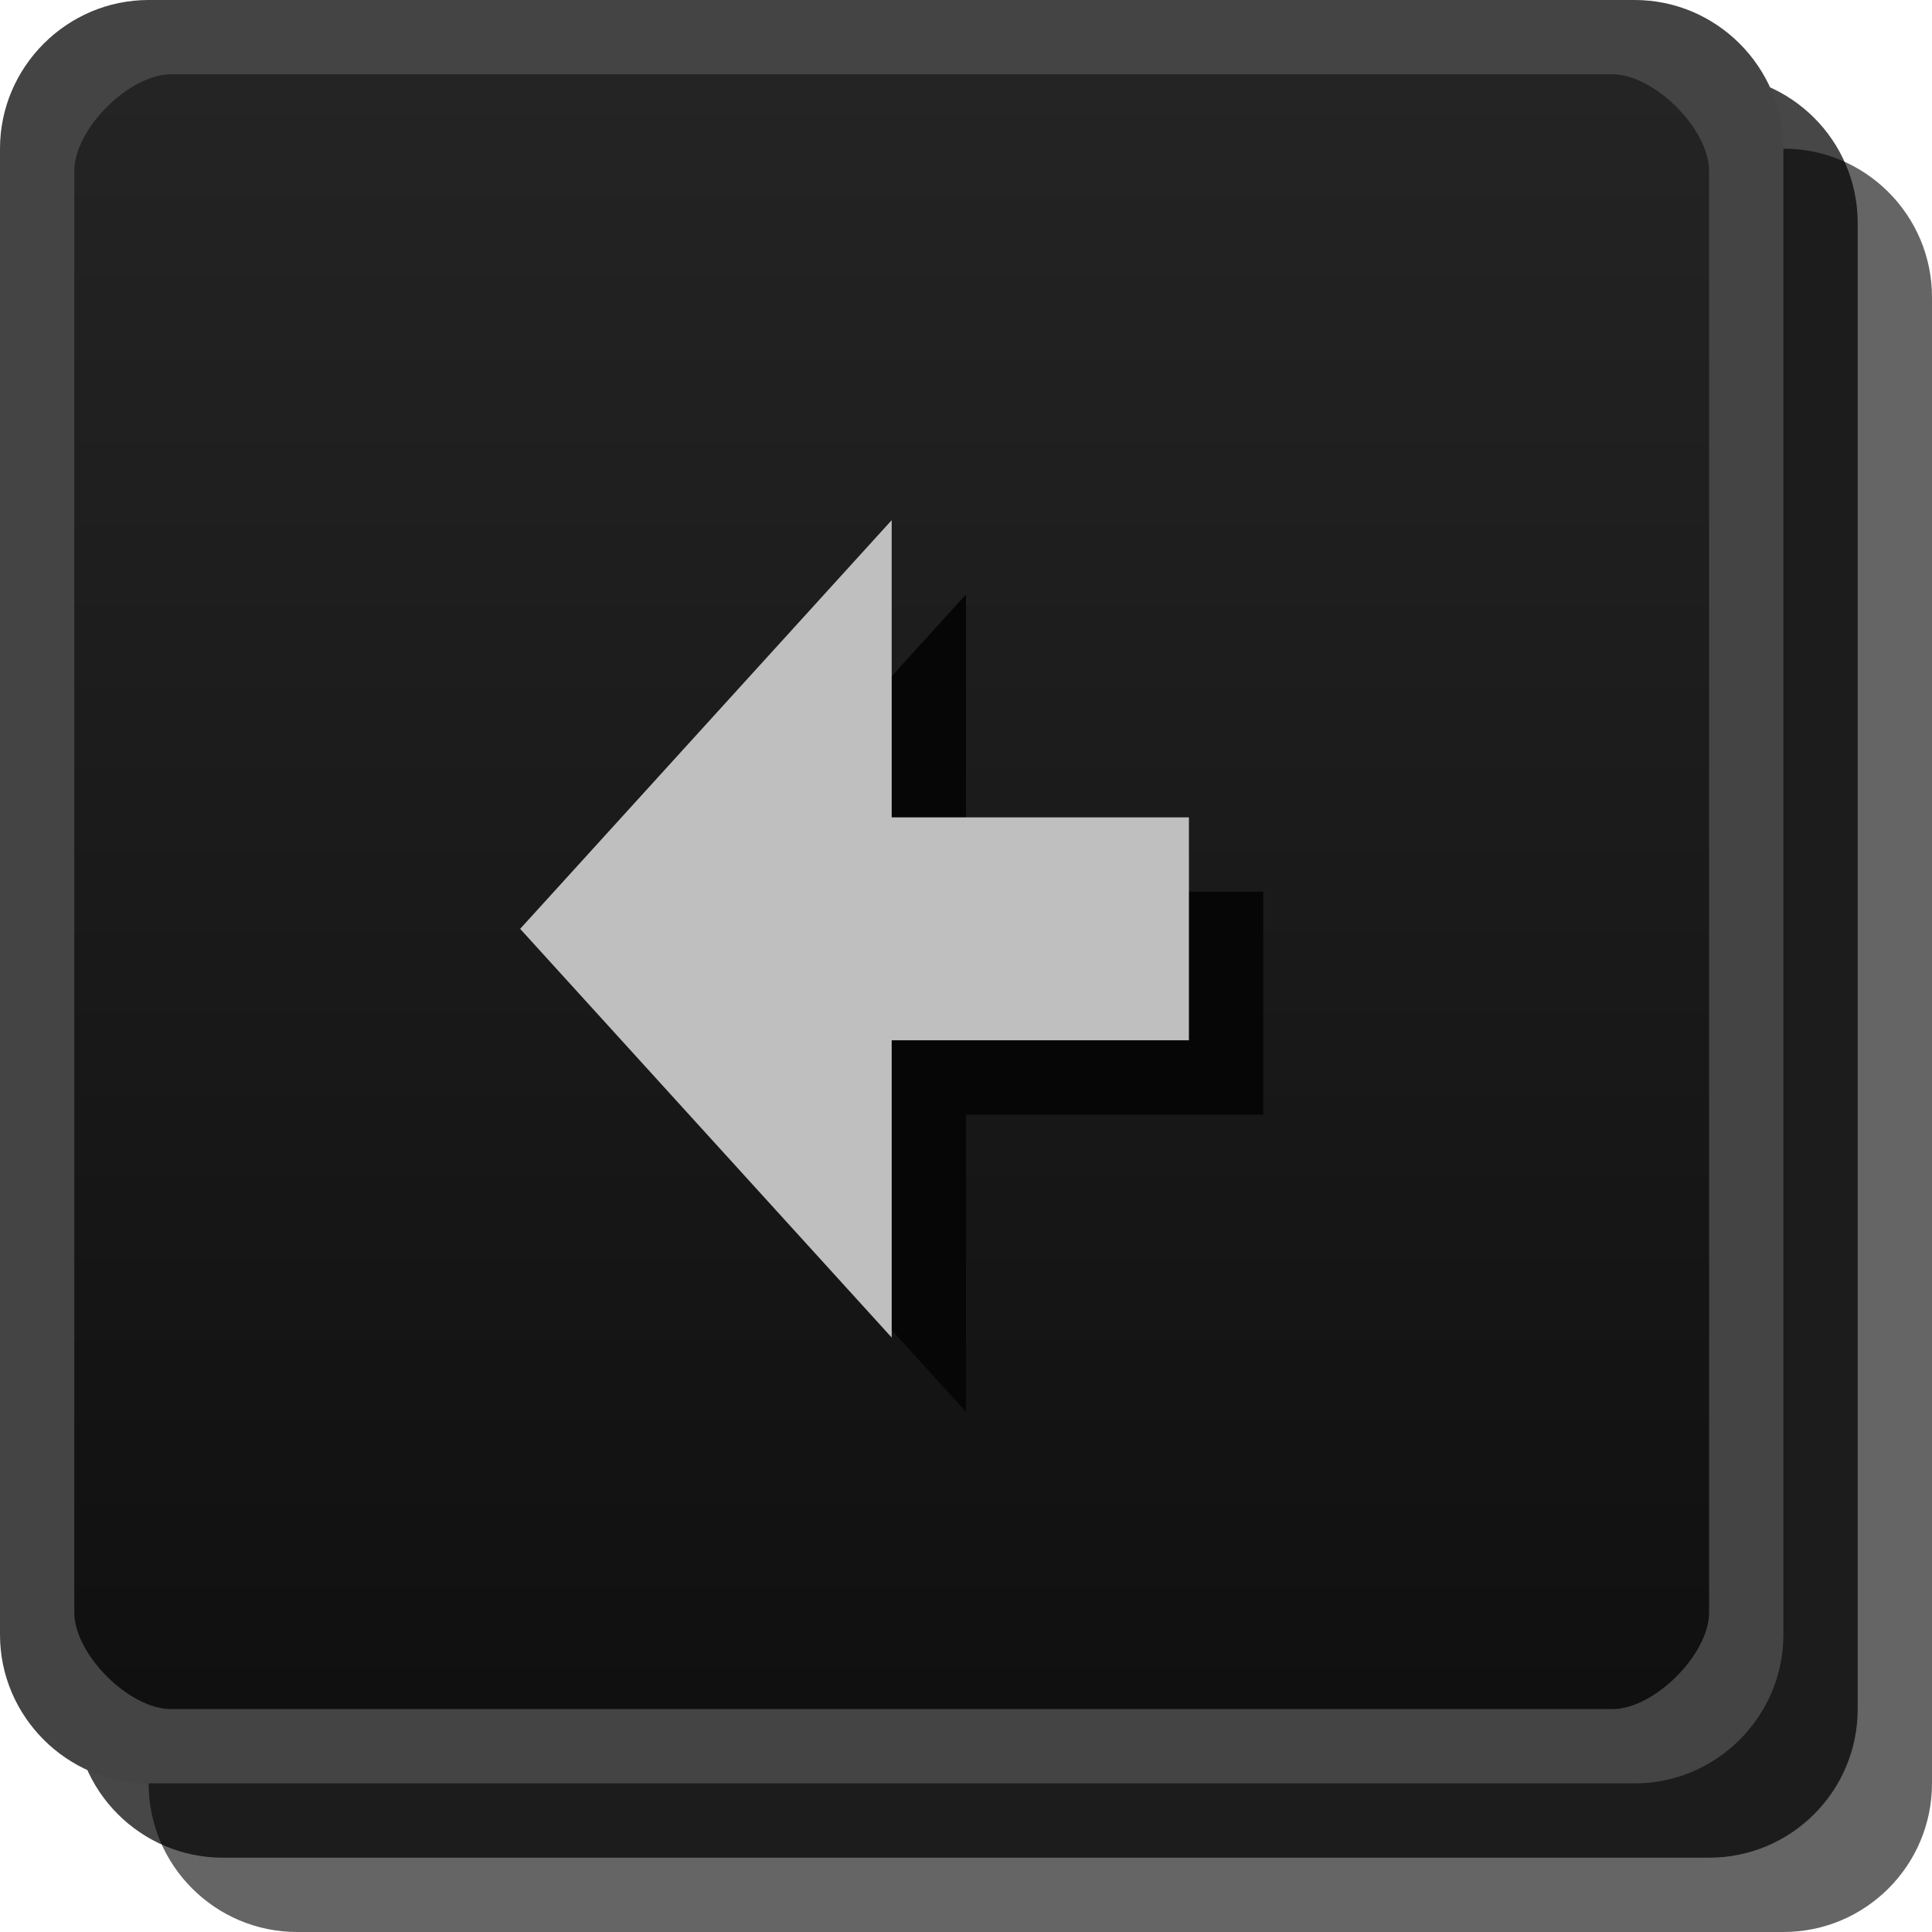
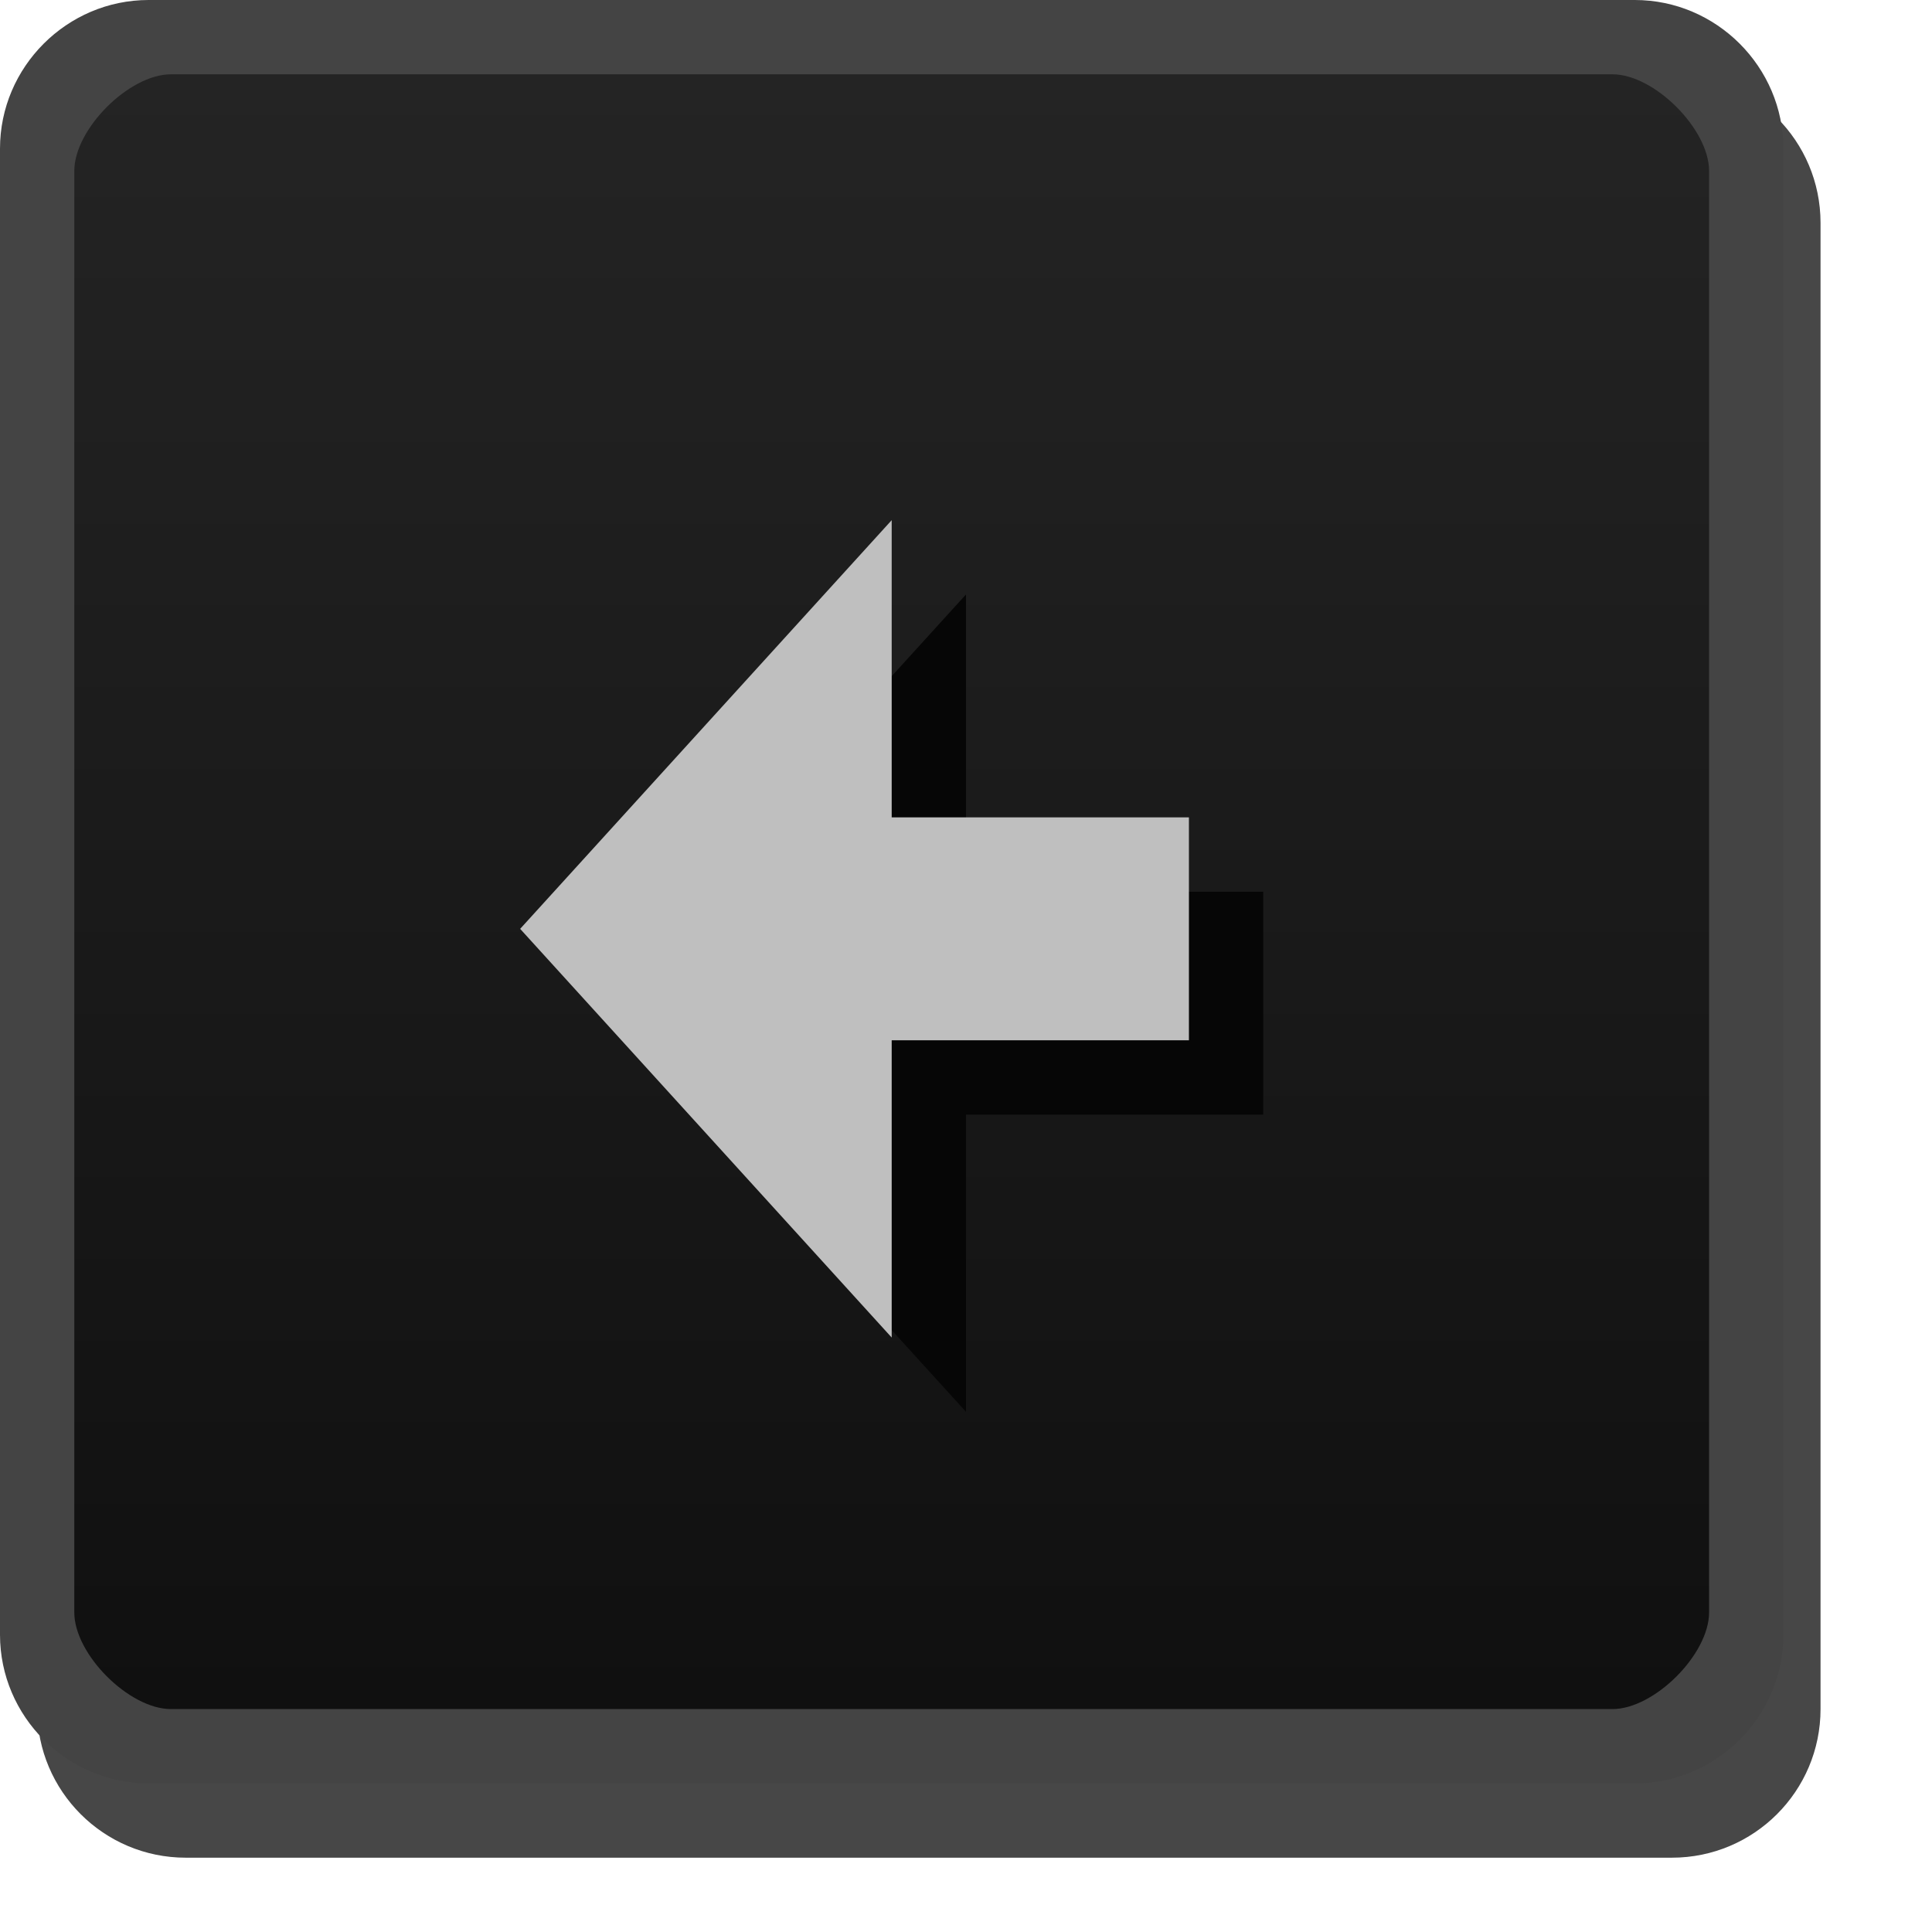
- <svg xmlns="http://www.w3.org/2000/svg" id="svg25537" width="26" height="26" version="1.1">
+ <svg xmlns="http://www.w3.org/2000/svg" version="1.1" height="26" width="26" id="svg25537">
  <defs id="defs25539">
-     <linearGradient id="linearGradient7834" x1="13" x2="13" y1="1027.4" y2="1049.4" gradientTransform="translate(0 -1026.4)" gradientUnits="userSpaceOnUse">
-       <stop id="stop3803-7-3" stop-color="#242424" offset="0" />
-       <stop id="stop3805-5-0" stop-color="#101010" offset="1" />
+     <linearGradient gradientUnits="userSpaceOnUse" gradientTransform="translate(0 -1026.4)" y2="1049.4" y1="1027.4" x2="13" x1="13" id="linearGradient7834">
+       <stop offset="0" stop-color="#242424" id="stop3803-7-3" />
+       <stop offset="1" stop-color="#101010" id="stop3805-5-0" />
    </linearGradient>
  </defs>
-   <rect id="rect3029-6" x="2" y="2" width="24" height="24" rx="2" ry="2" color="#000000" fill="#060606" opacity=".621" />
-   <rect id="rect3029-6-6" x="1" y="1" width="24" height="24" rx="2" ry="2" color="#000000" opacity=".72" />
-   <rect id="rect3029" x=".5" y=".5" width="23" height="23" rx="2" ry="2" color="#000000" fill="url(#linearGradient7834)" />
-   <path id="path3944" d="m10 9h3v6h-2v-5h-1v-1" display="none" fill="#bfbfbf" />
-   <path id="path3948" d="m13 10h1v6h-2v-1h1v-5" display="none" fill="#060606" />
-   <path id="path5770-89-8-1" d="m10 10h7v4h-5v1h5v1h-7v-3h5v-2h-5v-1" display="none" fill="#060606" />
-   <path id="path5770-8-5-6-8" d="m9 9h7v4h-5v1h5v1h-7v-3h5v-2h-5v-1" display="none" fill="#bfbfbf" />
-   <path id="path6542-5-0" d="m10 10h7v6h-7v-1h5v-1h-2v-1h2v-2h-5v-1" display="none" fill="#060606" />
-   <path id="path6542-3" d="m9 9h7v6h-7v-1h5v-1h-2v-1h2v-2h-5v-1" display="none" fill="#bfbfbf" />
-   <path id="path6751-9" d="m10 11v3h5v2h2v-6h-2v3h-3v-2h-2" display="none" fill="#060606" />
-   <path id="path6751" d="m9 10v3h5v2h2v-6h-2v3h-3v-2h-2" display="none" fill="#bfbfbf" />
-   <path id="path9276-9-3" d="m-23-14.5h3v-3h3v3h3v3h-3v3h-3v-3h-3v-3" display="none" fill="#060606" />
-   <path id="path9276-5" d="m-24-15.5h3v-3h3v3h3v3h-3v3h-3v-3h-3v-3" display="none" fill="#bfbfbf" />
-   <path id="path9788-2-2" d="m-11-14.5h9v3h-9v-3" display="none" fill="#060606" />
-   <path id="path9788-6" d="m-12-15.5h9v3h-9v-3" display="none" fill="#bfbfbf" />
-   <path id="path9792-3-2-6" d="m17 12h-4v-4l-5 5.5 5 5.5v-4h4v-3" fill="#060606" />
-   <path id="path9792-3-3" d="m16 11h-4v-4l-5 5.5 5 5.5v-4h4v-3" fill="#bfbfbf" />
-   <path id="path9792-0-0" d="m9 12h4v-4l5 5.5-5 5.5v-4h-4v-3" display="none" fill="#060606" />
-   <path id="path9792-9" d="m8 11h4v-4l5 5.5-5 5.5v-4h-4v-3" display="none" fill="#bfbfbf" />
-   <path id="path9817-3-1" d="m11 7h5v13h-1v-7h-4v-6" display="none" fill="#060606" />
-   <path id="path9817-7" d="m10 6h5v13h-1v-7h-4v-6" display="none" fill="#bfbfbf" />
-   <path id="path9817-6-7-5" d="m16 7h-5v13h1v-7h4v-6" display="none" fill="#060606" />
-   <path id="path9817-6-4" d="m15 6h-5v13h1v-7h4v-6" display="none" fill="#bfbfbf" />
-   <path id="path9863-3-5" d="m13 6.219c-3.59 0-6.5 2.91-6.5 6.5 0 0.043-8.17e-4 0.083 0 0.125 0.31-0.215 0.659-0.362 1.031-0.469 0.179-2.876 2.547-5.156 5.469-5.156 3.038 0 5.5 2.462 5.5 5.5 0 0.042 9.4e-4 0.083 0 0.125 0.357 0.248 0.663 0.546 0.906 0.906 0.054-0.338 0.094-0.678 0.094-1.031 0-3.59-2.91-6.5-6.5-6.5z" color="#000000" display="none" fill="#060606" stroke="#060606" stroke-width=".5" />
-   <path id="path9842-6-4" d="m8.5 19.219c-1.933 0-3.5-1.567-3.5-3.5s1.567-3.5 3.5-3.5z" color="#000000" display="none" fill="#060606" />
-   <path id="path9842-2-0-7" d="m17.5 19.219c1.933 0 3.5-1.567 3.5-3.5s-1.567-3.5-3.5-3.5z" color="#000000" display="none" fill="#060606" />
-   <path id="path9863-2" d="m12 5.219c-3.59 0-6.5 2.91-6.5 6.5 0 0.043-8.17e-4 0.083 0 0.125 0.31-0.215 0.659-0.362 1.031-0.469 0.179-2.876 2.547-5.156 5.469-5.156 3.038 0 5.5 2.462 5.5 5.5 0 0.042 9.39e-4 0.083 0 0.125 0.357 0.248 0.663 0.546 0.906 0.906 0.054-0.338 0.094-0.678 0.094-1.031 0-3.59-2.91-6.5-6.5-6.5z" color="#000000" display="none" fill="#bfbfbf" stroke="#bfbfbf" stroke-width=".5" />
-   <path id="path9842-5" d="m7.5 18.219c-1.933 0-3.5-1.567-3.5-3.5s1.567-3.5 3.5-3.5z" color="#000000" display="none" fill="#bfbfbf" />
-   <path id="path9842-2-4" d="m16.5 18.219c1.933 0 3.5-1.567 3.5-3.5s-1.567-3.5-3.5-3.5z" color="#000000" display="none" fill="#bfbfbf" />
-   <path id="rect3029-96-0" d="m2 0c-1.099 0-2 0.901-2 2v20c0 1.099 0.901 2 2 2h20c1.099 0 2-0.901 2-2v-20c0-1.099-0.901-2-2-2zm0.3 1h19.4c0.563 0 1.3 0.737 1.3 1.3v19.4c0 0.563-0.737 1.3-1.3 1.3h-19.4c-0.563 0-1.3-0.737-1.3-1.3v-19.4c0-0.563 0.737-1.3 1.3-1.3z" color="#000000" fill="#444444" style="block-progression:tb;text-indent:0;text-transform:none" />
+   <rect style="color:#000000;opacity:0.72" ry="2" rx="2" height="24" width="24" y="1" x="0.5" id="rect3029-6-6" />
+   <rect fill="url(#linearGradient7834)" color="#000000" ry="2" rx="2" height="23" width="23" y=".5" x=".5" id="rect3029" />
+   <path fill="#bfbfbf" display="none" d="m10 9h3v6h-2v-5h-1v-1" id="path3944" />
+   <path fill="#060606" display="none" d="m13 10h1v6h-2v-1h1v-5" id="path3948" />
+   <path fill="#060606" display="none" d="m10 10h7v4h-5v1h5v1h-7v-3h5v-2h-5v-1" id="path5770-89-8-1" />
+   <path fill="#bfbfbf" display="none" d="m9 9h7v4h-5v1h5v1h-7v-3h5v-2h-5v-1" id="path5770-8-5-6-8" />
+   <path fill="#060606" display="none" d="m10 10h7v6h-7v-1h5v-1h-2v-1h2v-2h-5v-1" id="path6542-5-0" />
+   <path fill="#bfbfbf" display="none" d="m9 9h7v6h-7v-1h5v-1h-2v-1h2v-2h-5v-1" id="path6542-3" />
+   <path fill="#060606" display="none" d="m10 11v3h5v2h2v-6h-2v3h-3v-2h-2" id="path6751-9" />
+   <path fill="#bfbfbf" display="none" d="m9 10v3h5v2h2v-6h-2v3h-3v-2h-2" id="path6751" />
+   <path fill="#060606" display="none" d="m-23-14.5h3v-3h3v3h3v3h-3v3h-3v-3h-3v-3" id="path9276-9-3" />
+   <path fill="#bfbfbf" display="none" d="m-24-15.5h3v-3h3v3h3v3h-3v3h-3v-3h-3v-3" id="path9276-5" />
+   <path fill="#060606" display="none" d="m-11-14.5h9v3h-9v-3" id="path9788-2-2" />
+   <path fill="#bfbfbf" display="none" d="m-12-15.5h9v3h-9v-3" id="path9788-6" />
+   <path fill="#060606" d="m17 12h-4v-4l-5 5.5 5 5.5v-4h4v-3" id="path9792-3-2-6" />
+   <path fill="#bfbfbf" d="m16 11h-4v-4l-5 5.5 5 5.5v-4h4v-3" id="path9792-3-3" />
+   <path fill="#060606" display="none" d="m9 12h4v-4l5 5.5-5 5.5v-4h-4v-3" id="path9792-0-0" />
+   <path fill="#bfbfbf" display="none" d="m8 11h4v-4l5 5.5-5 5.5v-4h-4v-3" id="path9792-9" />
+   <path fill="#060606" display="none" d="m11 7h5v13h-1v-7h-4v-6" id="path9817-3-1" />
+   <path fill="#bfbfbf" display="none" d="m10 6h5v13h-1v-7h-4v-6" id="path9817-7" />
+   <path fill="#060606" display="none" d="m16 7h-5v13h1v-7h4v-6" id="path9817-6-7-5" />
+   <path fill="#bfbfbf" display="none" d="m15 6h-5v13h1v-7h4v-6" id="path9817-6-4" />
+   <path stroke-width=".5" stroke="#060606" fill="#060606" display="none" color="#000000" d="m13 6.219c-3.59 0-6.5 2.91-6.5 6.5 0 0.043-8.17e-4 0.083 0 0.125 0.31-0.215 0.659-0.362 1.031-0.469 0.179-2.876 2.547-5.156 5.469-5.156 3.038 0 5.5 2.462 5.5 5.5 0 0.042 9.4e-4 0.083 0 0.125 0.357 0.248 0.663 0.546 0.906 0.906 0.054-0.338 0.094-0.678 0.094-1.031 0-3.59-2.91-6.5-6.5-6.5z" id="path9863-3-5" />
+   <path fill="#060606" display="none" color="#000000" d="m8.5 19.219c-1.933 0-3.5-1.567-3.5-3.5s1.567-3.5 3.5-3.5z" id="path9842-6-4" />
+   <path fill="#060606" display="none" color="#000000" d="m17.5 19.219c1.933 0 3.5-1.567 3.5-3.5s-1.567-3.5-3.5-3.5z" id="path9842-2-0-7" />
+   <path stroke-width=".5" stroke="#bfbfbf" fill="#bfbfbf" display="none" color="#000000" d="m12 5.219c-3.59 0-6.5 2.91-6.5 6.5 0 0.043-8.17e-4 0.083 0 0.125 0.31-0.215 0.659-0.362 1.031-0.469 0.179-2.876 2.547-5.156 5.469-5.156 3.038 0 5.5 2.462 5.5 5.5 0 0.042 9.39e-4 0.083 0 0.125 0.357 0.248 0.663 0.546 0.906 0.906 0.054-0.338 0.094-0.678 0.094-1.031 0-3.59-2.91-6.5-6.5-6.5z" id="path9863-2" />
+   <path fill="#bfbfbf" display="none" color="#000000" d="m7.5 18.219c-1.933 0-3.5-1.567-3.5-3.5s1.567-3.5 3.5-3.5z" id="path9842-5" />
+   <path fill="#bfbfbf" display="none" color="#000000" d="m16.5 18.219c1.933 0 3.5-1.567 3.5-3.5s-1.567-3.5-3.5-3.5z" id="path9842-2-4" />
+   <path style="block-progression:tb;text-indent:0;text-transform:none" fill="#444444" color="#000000" d="m2 0c-1.099 0-2 0.901-2 2v20c0 1.099 0.901 2 2 2h20c1.099 0 2-0.901 2-2v-20c0-1.099-0.901-2-2-2zm0.3 1h19.4c0.563 0 1.3 0.737 1.3 1.3v19.4c0 0.563-0.737 1.3-1.3 1.3h-19.4c-0.563 0-1.3-0.737-1.3-1.3v-19.4c0-0.563 0.737-1.3 1.3-1.3z" id="rect3029-96-0" />
</svg>
